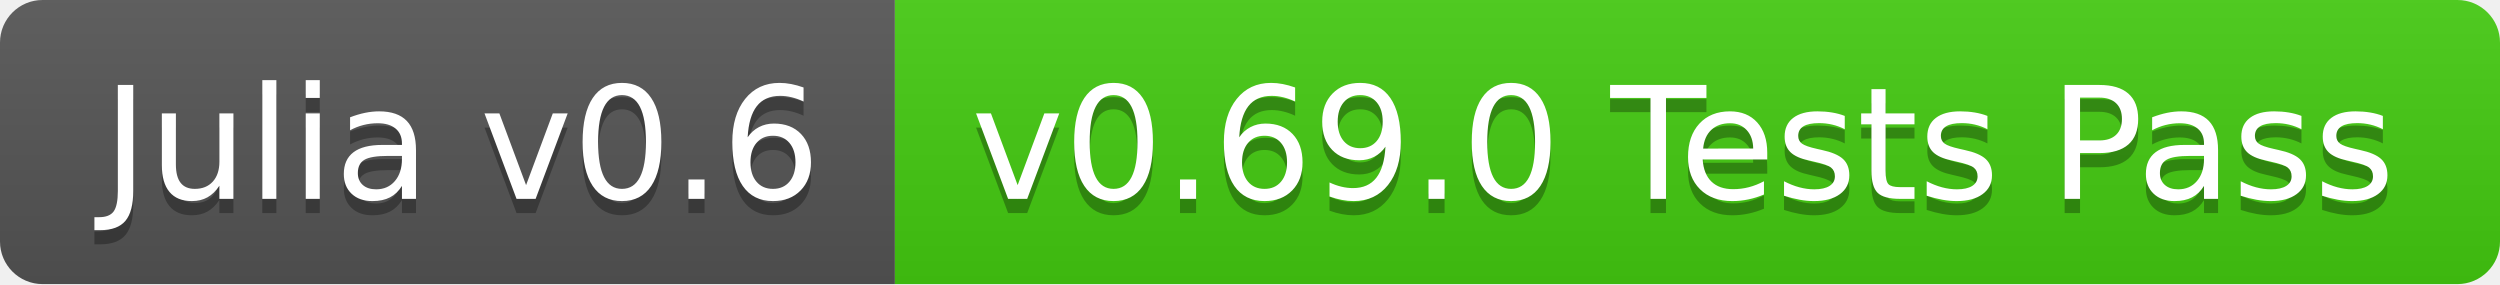
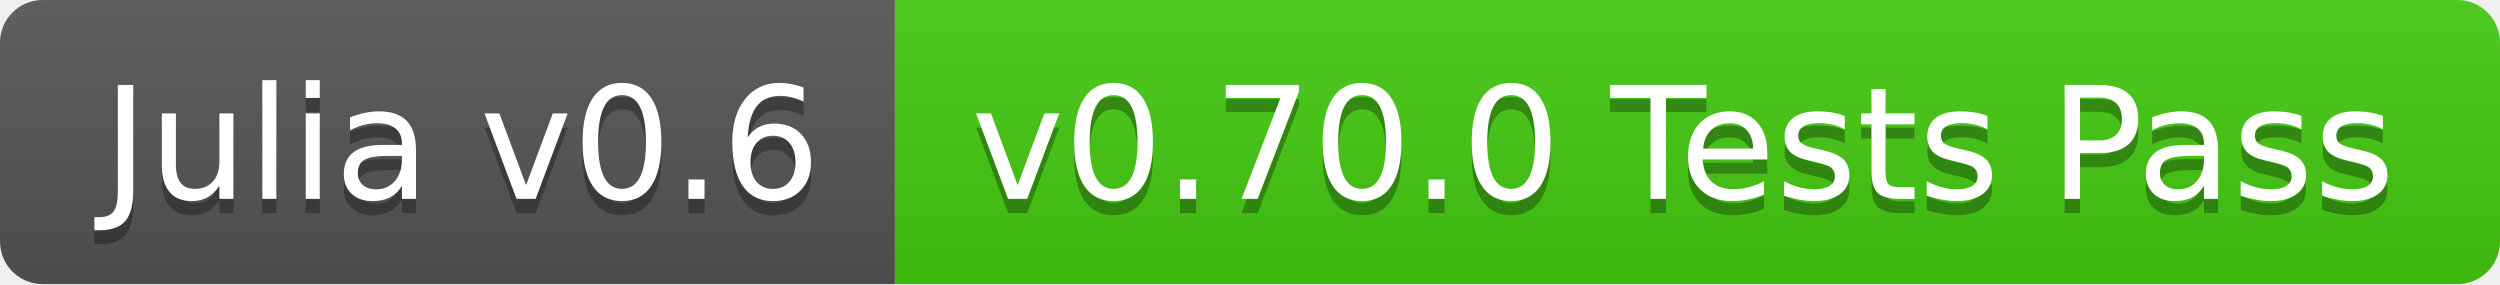
<svg xmlns="http://www.w3.org/2000/svg" width="176" height="20">
  <linearGradient id="b" x2="0" y2="100%">
    <stop offset="0" stop-color="#bbb" stop-opacity=".1" />
    <stop offset="1" stop-opacity=".1" />
  </linearGradient>
  <clipPath id="a">
    <rect width="176" height="20" rx="3" fill="#fff" />
  </clipPath>
  <g clip-path="url(#a)">
    <path fill="#555" d="M0 0h63v20H0z" />
    <path fill="#4c1" d="M63 0h113v20H63z" />
    <path fill="url(#b)" d="M0 0h176v20H0z" />
  </g>
  <g fill="#fff" text-anchor="middle" font-family="DejaVu Sans,Verdana,Geneva,sans-serif" font-size="110">
    <text x="325" y="150" fill="#010101" fill-opacity=".3" transform="scale(.1)" textLength="530">Julia v0.6</text>
    <text x="325" y="140" transform="scale(.1)" textLength="530">Julia v0.6</text>
-     <text x="1185" y="150" fill="#010101" fill-opacity=".3" transform="scale(.1)" textLength="1030">v0.69.0 Tests Pass</text>
-     <text x="1185" y="140" transform="scale(.1)" textLength="1030">v0.69.0 Tests Pass</text>
+     <text x="1185" y="150" fill="#010101" fill-opacity=".3" transform="scale(.1)" textLength="1030">v0.70.0 Tests Pass</text>
+     <text x="1185" y="140" transform="scale(.1)" textLength="1030">v0.70.0 Tests Pass</text>
  </g>
</svg>
